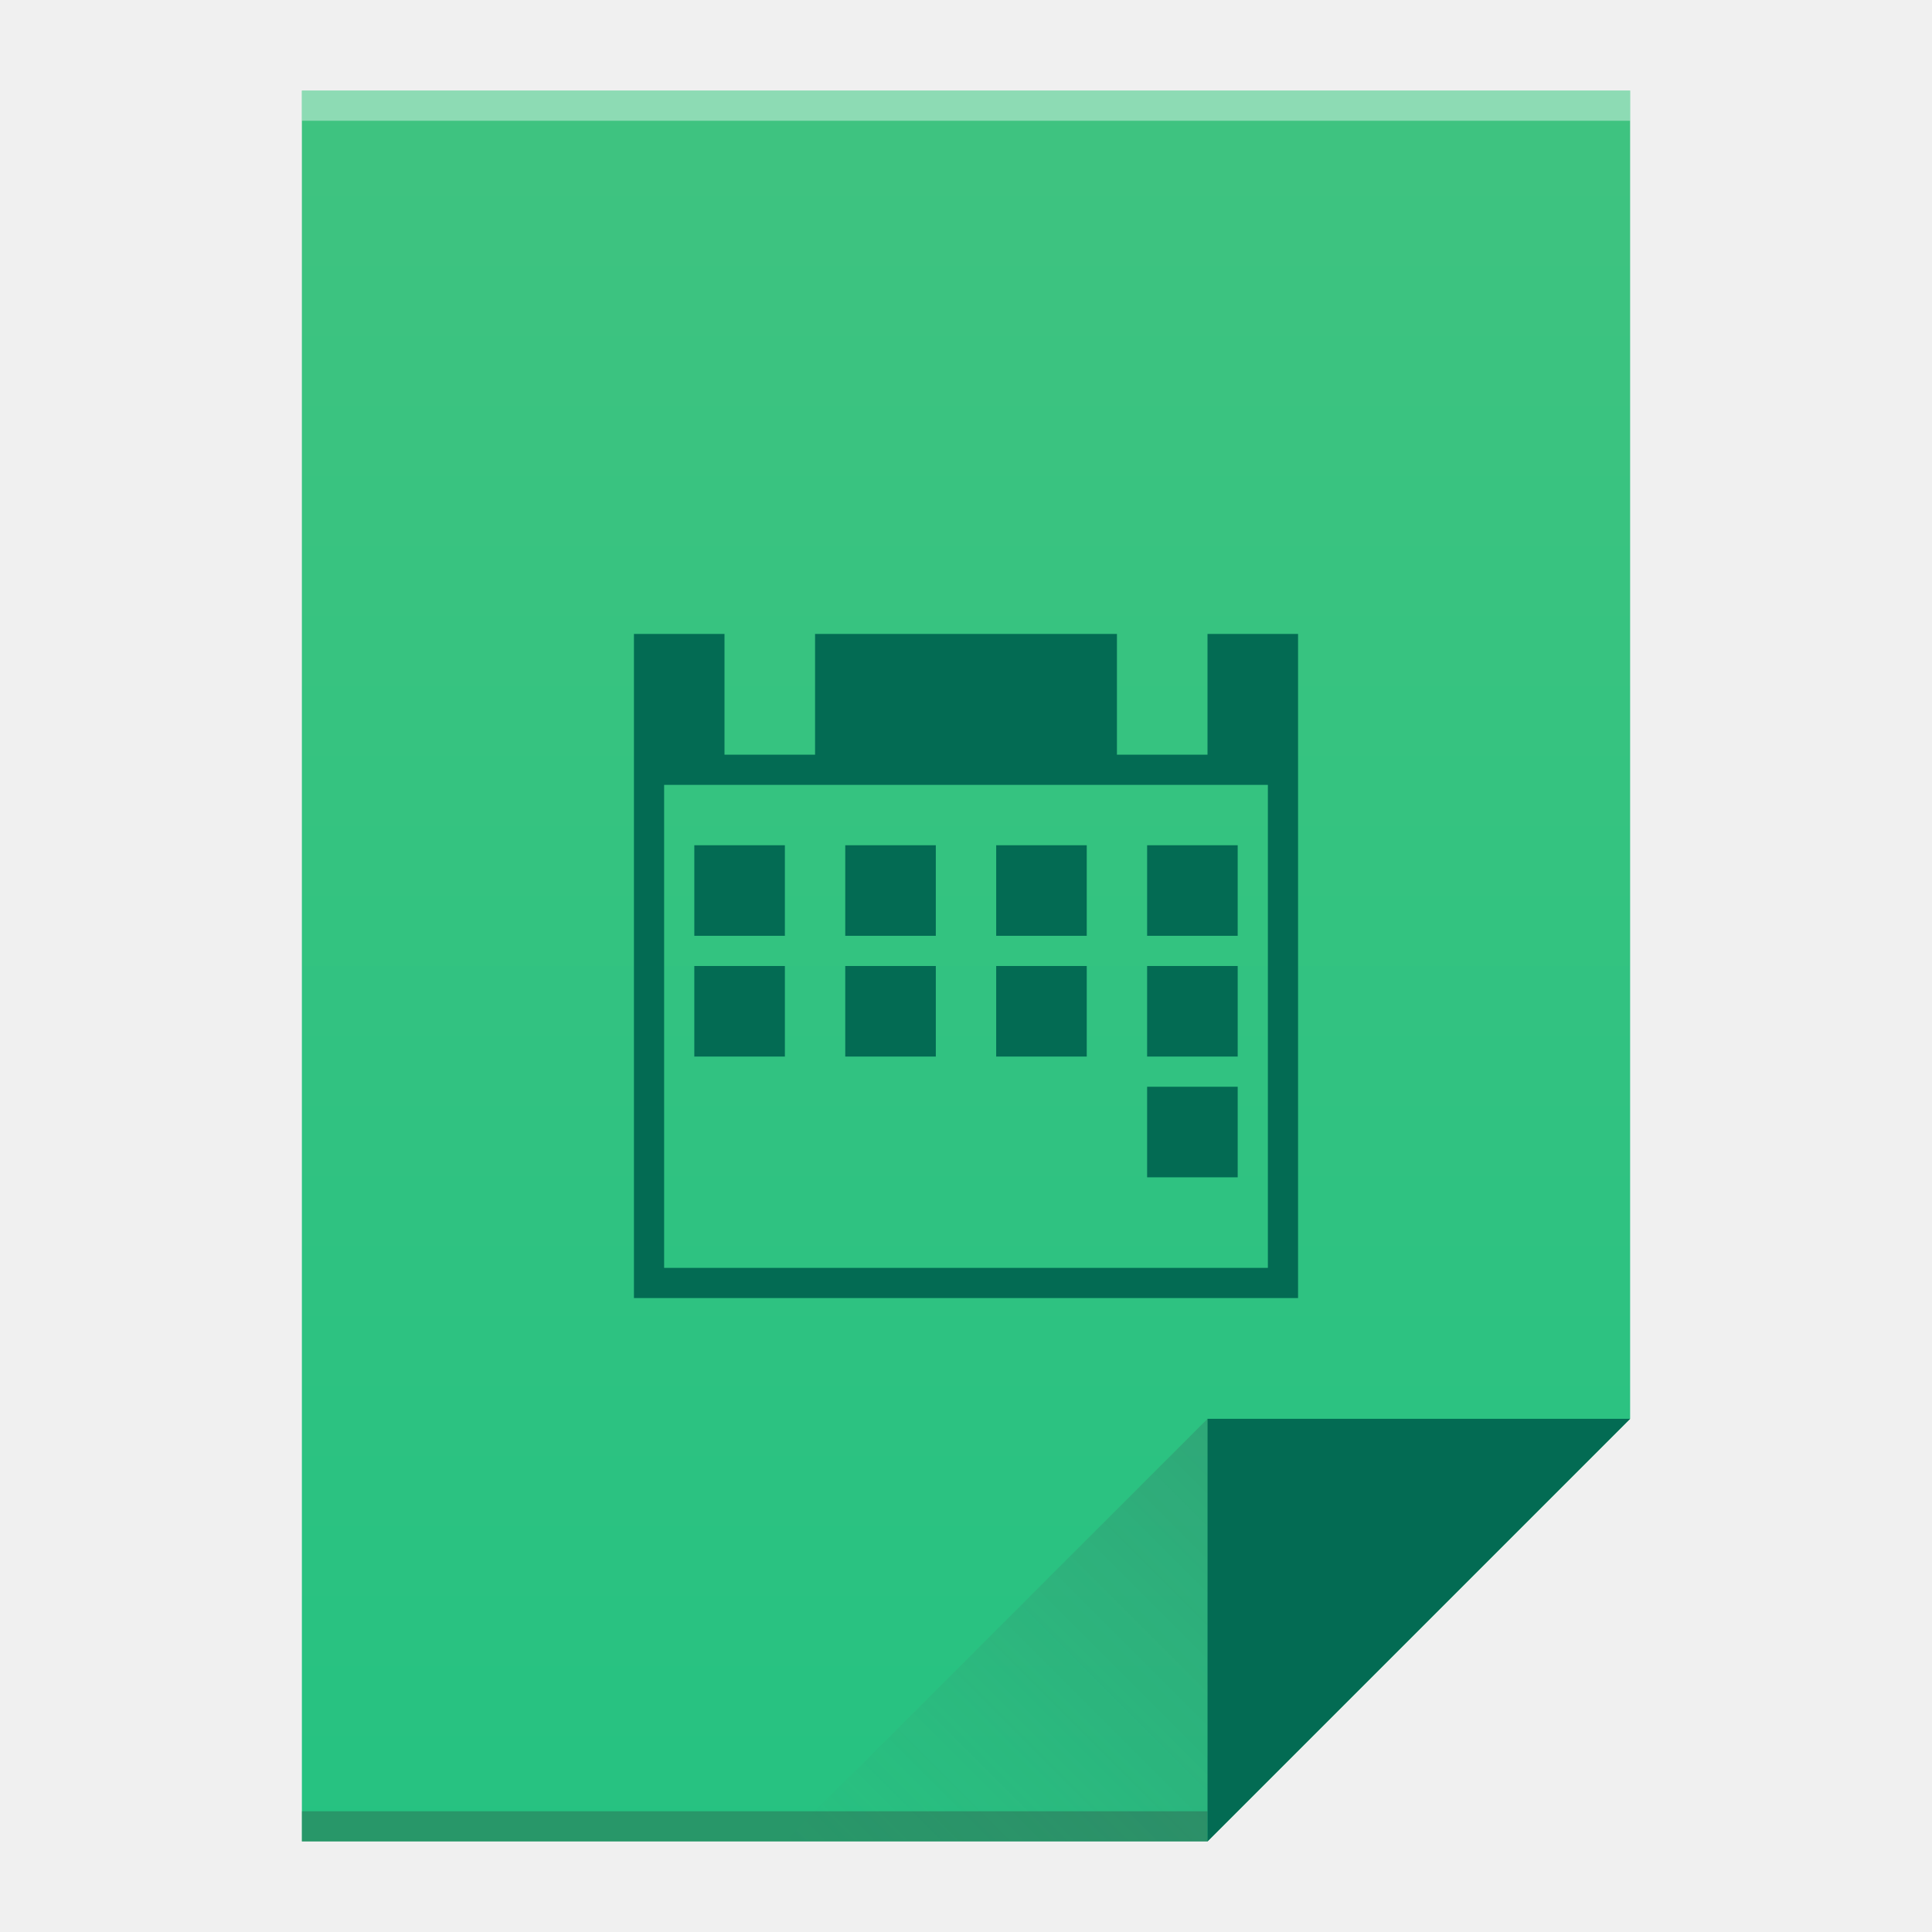
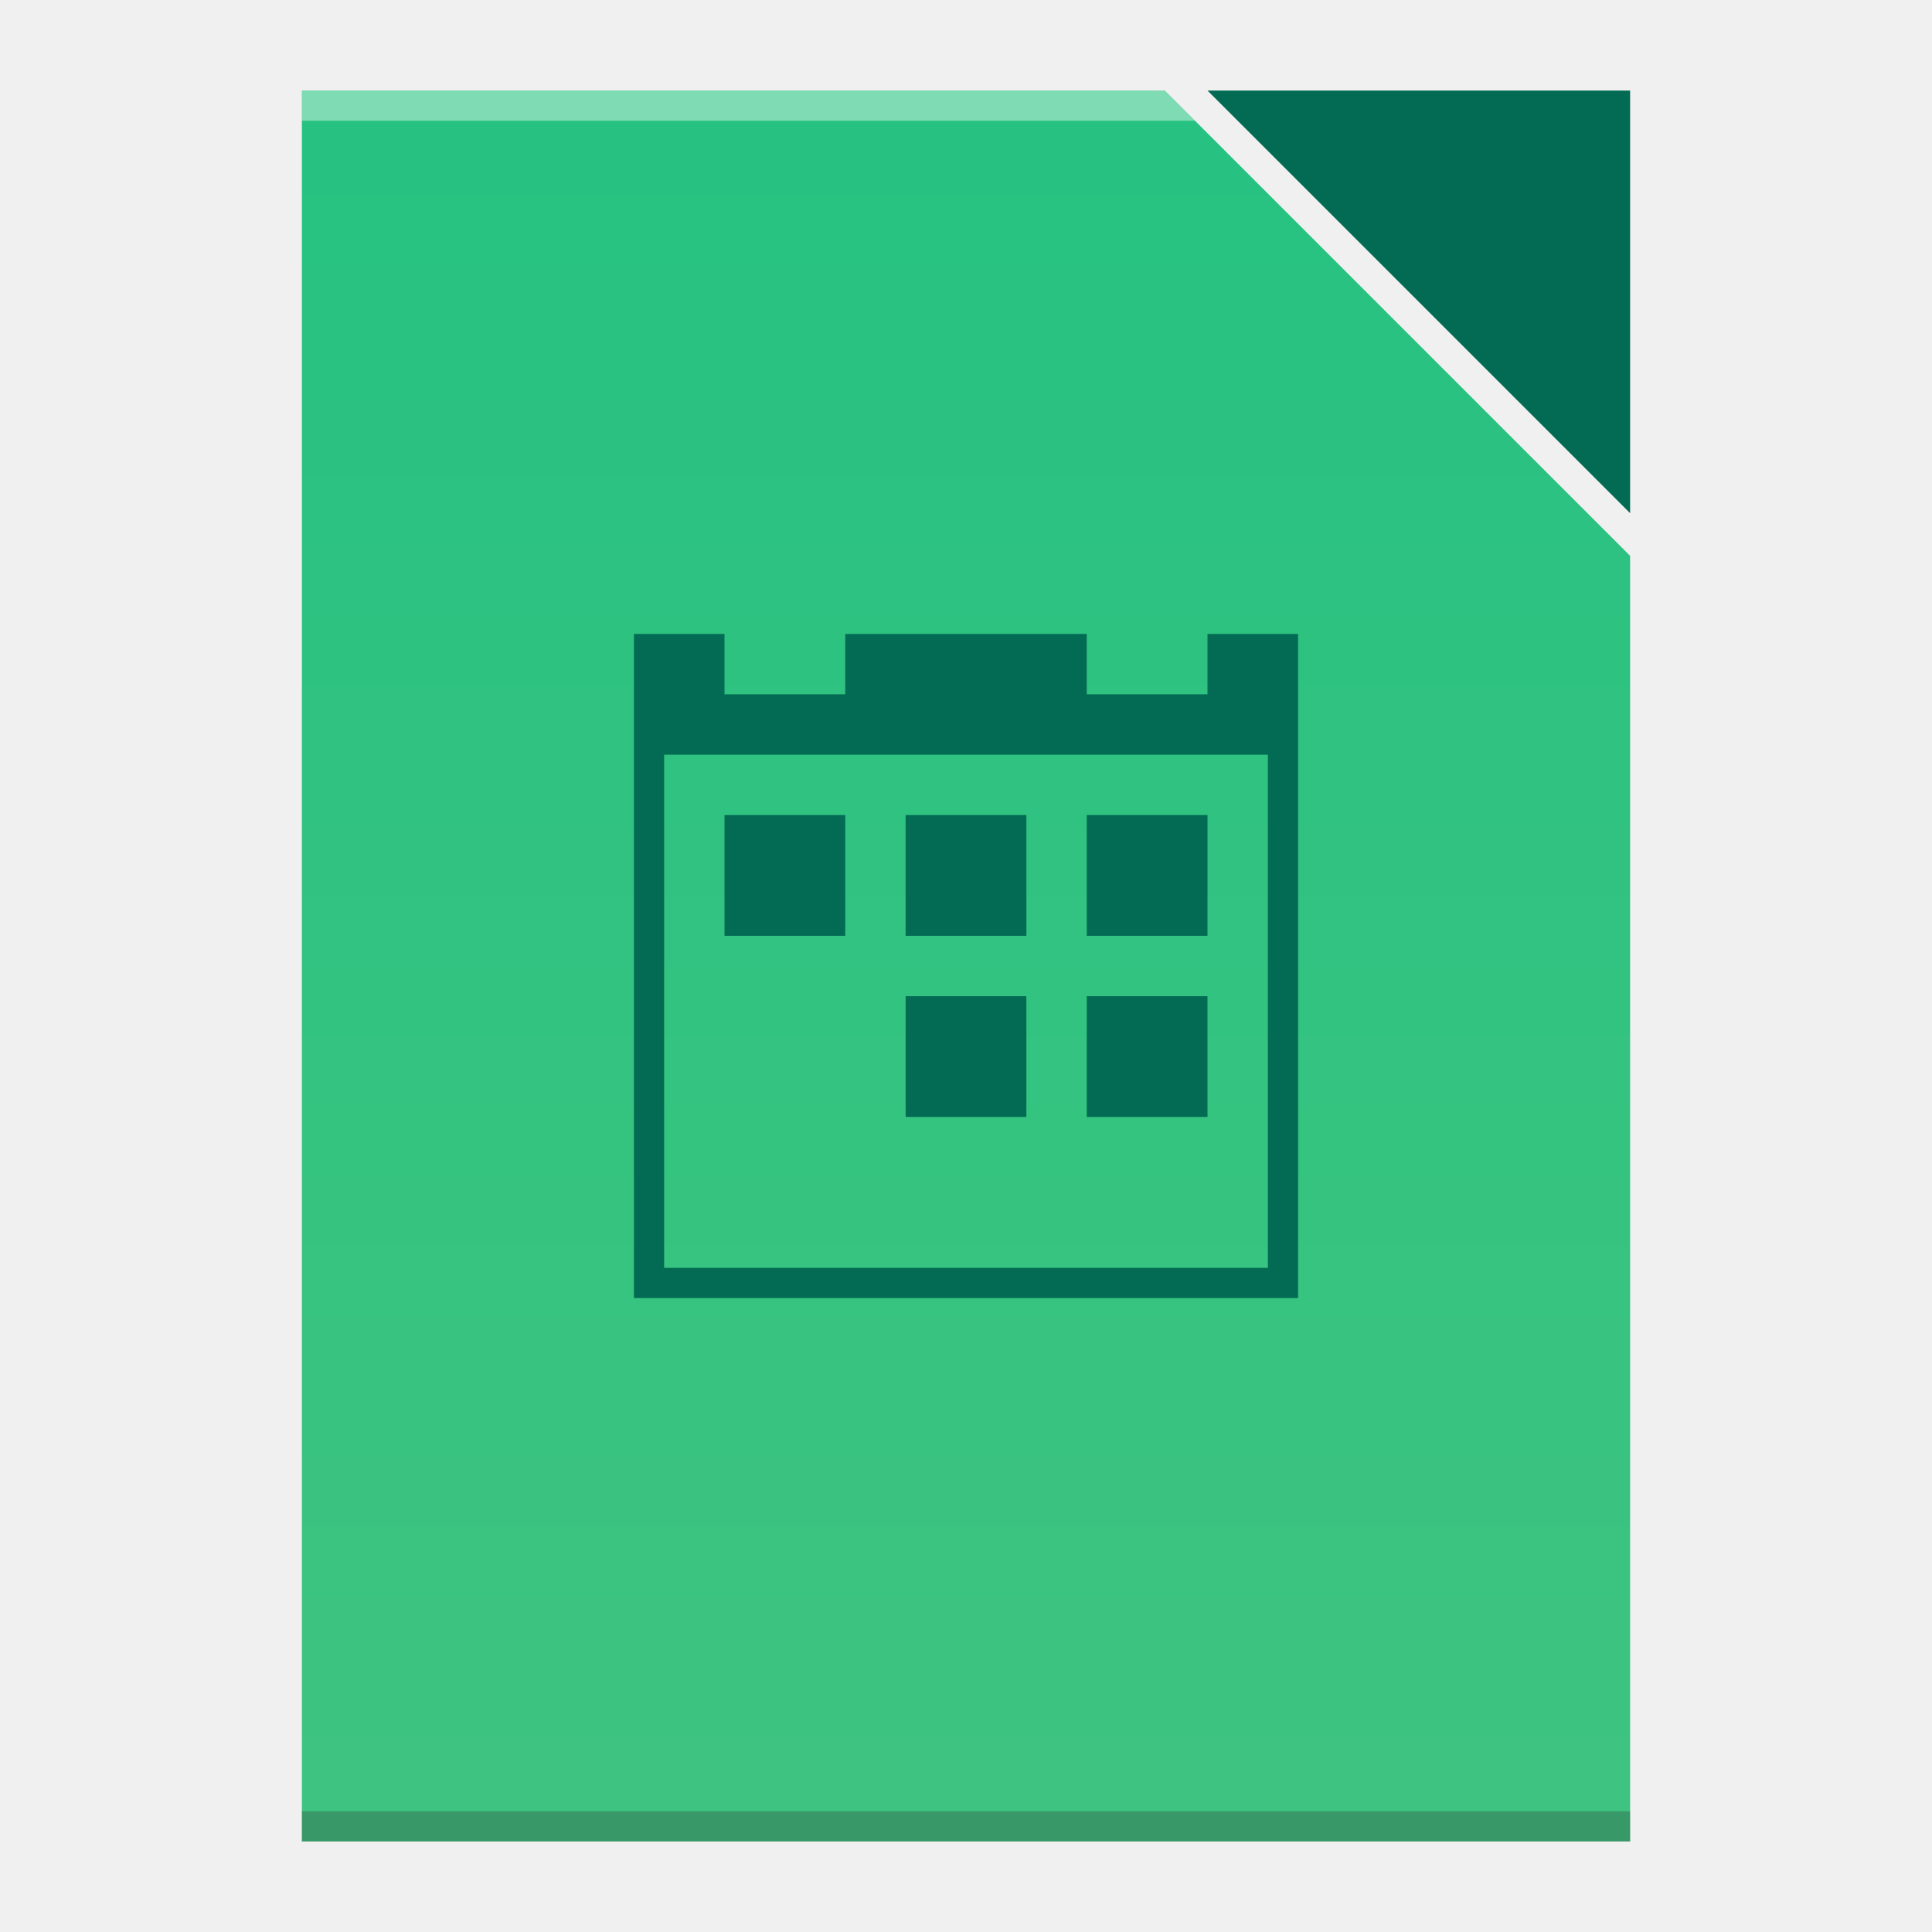
- <svg xmlns="http://www.w3.org/2000/svg" xmlns:xlink="http://www.w3.org/1999/xlink" width="64" version="1.1" viewBox="0 0 64 64" height="64">
+ <svg xmlns="http://www.w3.org/2000/svg" xmlns:xlink="http://www.w3.org/1999/xlink" width="64" version="1.1" viewBox="0 0 64 64" height="64" id="svg2">
  <defs id="defs4">
    <linearGradient id="linearGradient4351">
      <stop style="stop-color:#036b53" id="stop4353" />
      <stop offset="1" style="stop-color:#036b53" id="stop4355" />
    </linearGradient>
-     <linearGradient xlink:href="#linearGradient4300-9" id="linearGradient4306" y1="61" y2="3" x2="0" gradientUnits="userSpaceOnUse" />
-     <linearGradient xlink:href="#linearGradient4410" id="linearGradient4427" y1="31" x1="54" y2="17" x2="40" gradientUnits="userSpaceOnUse" gradientTransform="matrix(1 0 0 -1 -14 78)" />
-     <linearGradient id="linearGradient4410">
-       <stop style="stop-color:#383e51" id="stop4412" />
-       <stop offset="1" style="stop-color:#655c6f;stop-opacity:0" id="stop4414" />
-     </linearGradient>
-     <linearGradient xlink:href="#linearGradient4351" id="linearGradient4357" y1="61" y2="47" x2="0" gradientUnits="userSpaceOnUse" />
    <linearGradient id="linearGradient4300-9">
      <stop style="stop-color:#26c281" id="stop4302-0" />
      <stop offset="1" style="stop-color:#3fc380" id="stop4304-3" />
    </linearGradient>
+     <linearGradient xlink:href="#linearGradient4300-9" id="linearGradient4306-3" y1="61" y2="3" x2="0" gradientUnits="userSpaceOnUse" gradientTransform="matrix(1,0,0,-1,0,64)" />
  </defs>
-   <path style="fill:url(#linearGradient4306)" id="rect3500" d="M 10 3 L 10 61 L 40 61 L 54 47 L 54 17 L 54 3 L 40 3 L 10 3 z " />
-   <rect width="30" x="10" y="60" height="1" style="fill:#2e3132;fill-opacity:0.294" id="rect4169" />
-   <rect width="44" x="10" y="3" height="1" style="fill:#ffffff;fill-opacity:0.41" id="rect4236" />
-   <path style="fill:url(#linearGradient4357);fill-rule:evenodd" id="path4314" d="M 54,47 40,61 40,47 Z" />
-   <path style="fill:url(#linearGradient4427);opacity:0.2;fill-rule:evenodd" id="path4320" d="M 26,61 40,47 40,61 Z" />
-   <path style="fill:#036b53" id="rect4089" d="M 21 21 L 21 43 L 43 43 L 43 21 L 40 21 L 40 25 L 37 25 L 37 21 L 27 21 L 27 25 L 24 25 L 24 21 L 21 21 z M 22 26 L 42 26 L 42 42 L 22 42 L 22 26 z M 23 28 L 23 31 L 26 31 L 26 28 L 23 28 z M 28 28 L 28 31 L 31 31 L 31 28 L 28 28 z M 33 28 L 33 31 L 36 31 L 36 28 L 33 28 z M 38 28 L 38 31 L 41 31 L 41 28 L 38 28 z M 23 32 L 23 35 L 26 35 L 26 32 L 23 32 z M 28 32 L 28 35 L 31 35 L 31 32 L 28 32 z M 33 32 L 33 35 L 36 35 L 36 32 L 33 32 z M 38 32 L 38 35 L 41 35 L 41 32 L 38 32 z M 38 36 L 38 39 L 41 39 L 41 36 L 38 36 z " />
+   <path style="fill:url(#linearGradient4306-3);fill-opacity:1.0" d="m 10,3 0,58 30,0 14,0 L 54,47 54,18.414 38.586,3 10,3 Z" id="rect3500-6" />
+   <rect width="44" x="10" y="60" height="1" style="fill:#2e3132;fill-opacity:0.294" id="rect4169-7" />
+   <path style="fill:#ffffff;fill-opacity:0.41" d="m 10,3 0,1 29.586,0 -1,-1 L 10,3 Z" id="rect4236-5" />
+   <path style="fill:#036b53;fill-opacity:1;fill-rule:evenodd" id="path4314-3" d="M 40,3 54,17 54,3 Z" />
+   <rect width="0" x="-53.833" y="22.833" height="20.167" style="fill:#5e6b78" id="rect4035" />
+   <rect width="0" x="137.642" y="24" height="22" style="fill:#ffffff" id="rect4035-75" />
+   <rect width="0" x="137" y="22" height="22" style="fill:#ffffff" id="rect4035-4" />
+   <rect width="0" x="133.928" y="21.772" height="22.228" style="fill:#fbd2bf" id="rect4035-3" />
+   <rect width="0" x="137" y="22" height="22" style="fill:#fbd2bf" id="rect4035-1" />
+   <rect width="0" x="177" y="22" height="22" style="fill:#fbfbfb" id="rect4035-2" />
+   <rect width="0" x="137" y="22" height="22" style="fill:#fbfbfb" id="rect4035-8" />
+   <rect width="0" x="-22.358" y="24" height="22" style="fill:#ffffff" id="rect4035-7" />
+   <rect width="0" x="-23" y="22" height="22" style="fill:#ffffff" id="rect4035-4-5" />
+   <rect width="0" x="-26.072" y="21.772" height="22.228" style="fill:#fbd2bf" id="rect4035-3-3" />
+   <rect width="0" x="-23" y="22" height="22" style="fill:#fbd2bf" id="rect4035-1-5" />
+   <rect width="0" x="57.642" y="-44" height="22" style="fill:#ffffff" id="rect4035-5" transform="scale(1,-1)" />
+   <rect width="0" x="57" y="-46" height="22" style="fill:#ffffff" id="rect4035-4-6" transform="scale(1,-1)" />
+   <rect width="0" x="53.928" y="-46.228" height="22.228" style="fill:#fbd2bf" id="rect4035-3-2" transform="scale(1,-1)" />
+   <rect width="0" x="57" y="-46" height="22" style="fill:#fbd2bf" id="rect4035-1-9" transform="scale(1,-1)" />
+   <path style="fill:#036b53" id="rect4089" d="m 21,21 0,22 22,0 0,-22 -3,0 0,2 -4,0 0,-2 -8,0 0,2 -4,0 0,-2 z m 1,4 20,0 0,17 -20,0 z m 2,2 0,4 4,0 0,-4 z m 6,0 0,4 4,0 0,-4 z m 6,0 0,4 4,0 0,-4 z m -6,6 0,4 4,0 0,-4 z m 6,0 0,4 4,0 0,-4 z" />
</svg>
